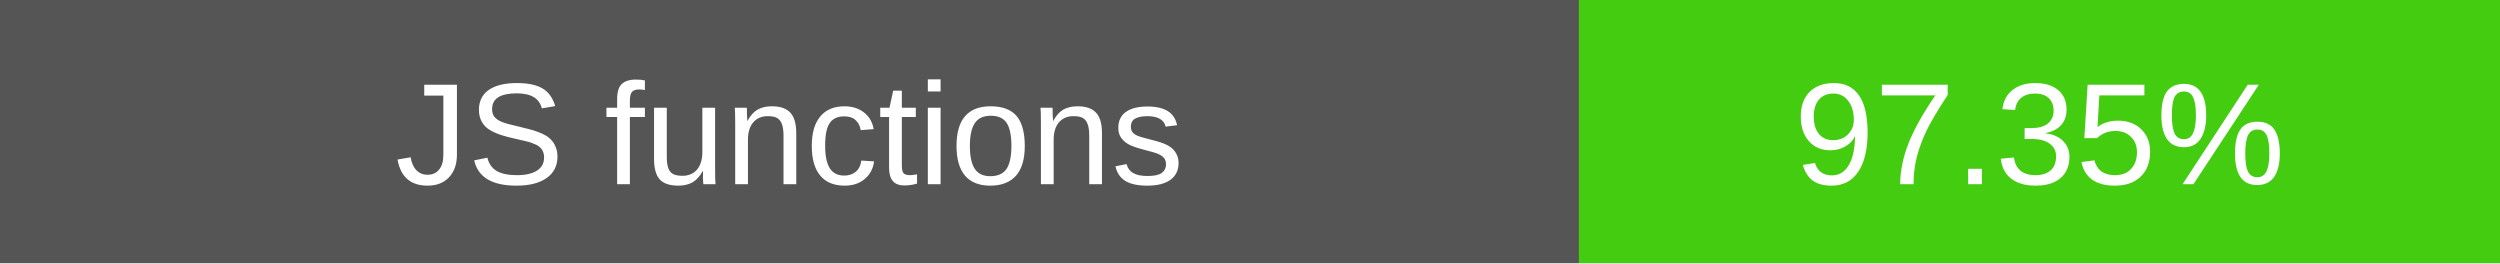
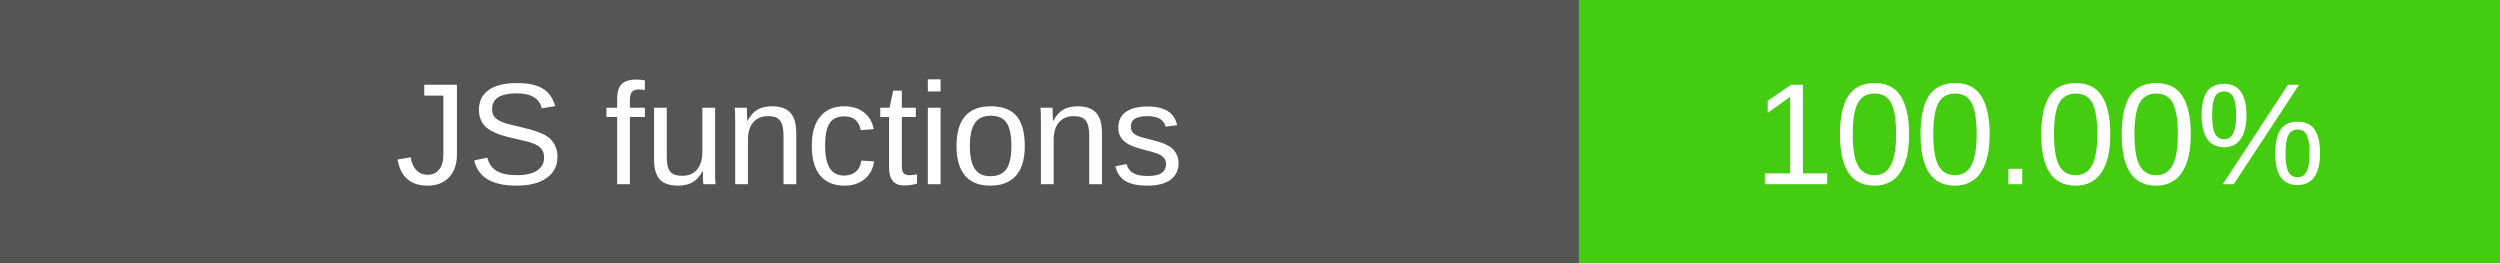
- <svg xmlns="http://www.w3.org/2000/svg" width="190" height="20" role="img" aria-label="JS functions: 97.35%">
+ <svg xmlns="http://www.w3.org/2000/svg" width="190" height="20" role="img" aria-label="JS functions: 100.00%">
  <rect width="120" height="20" fill="#555" />
  <rect x="120" width="70" height="20" fill="#4c1" />
  <g fill="#fff" text-anchor="middle" font-family="Verdana,Arial,sans-serif" font-size="11">
    <text x="60" y="14">JS functions</text>
-     <text x="155" y="14">97.35%</text>
+     <text x="155" y="14">100.00%</text>
  </g>
</svg>
